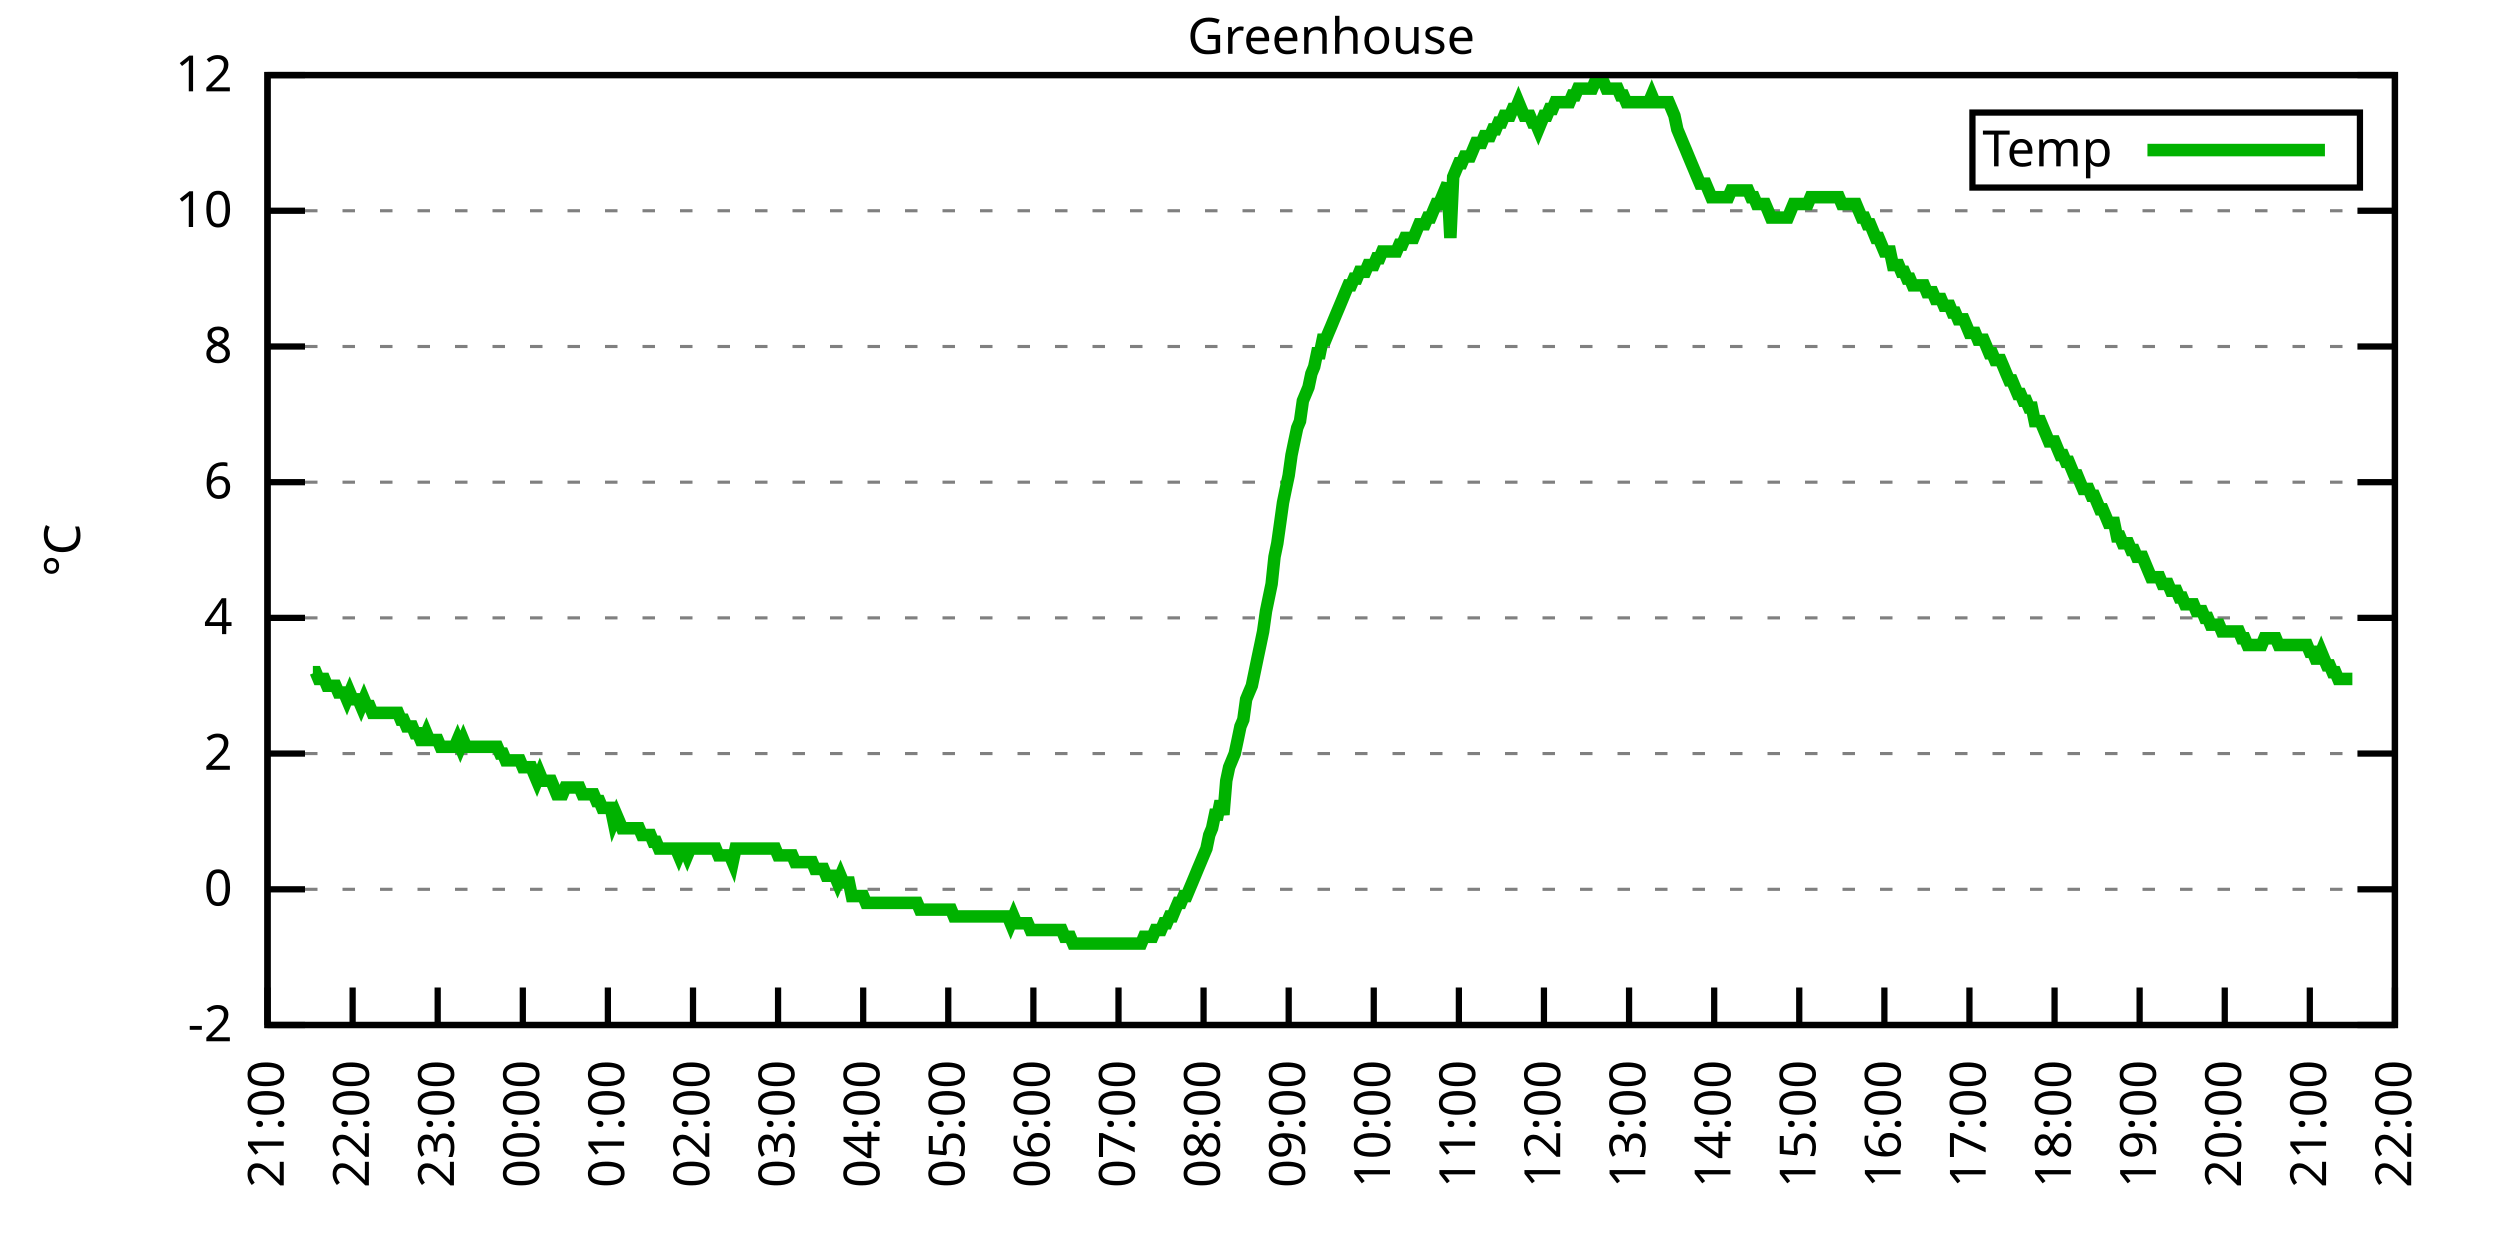
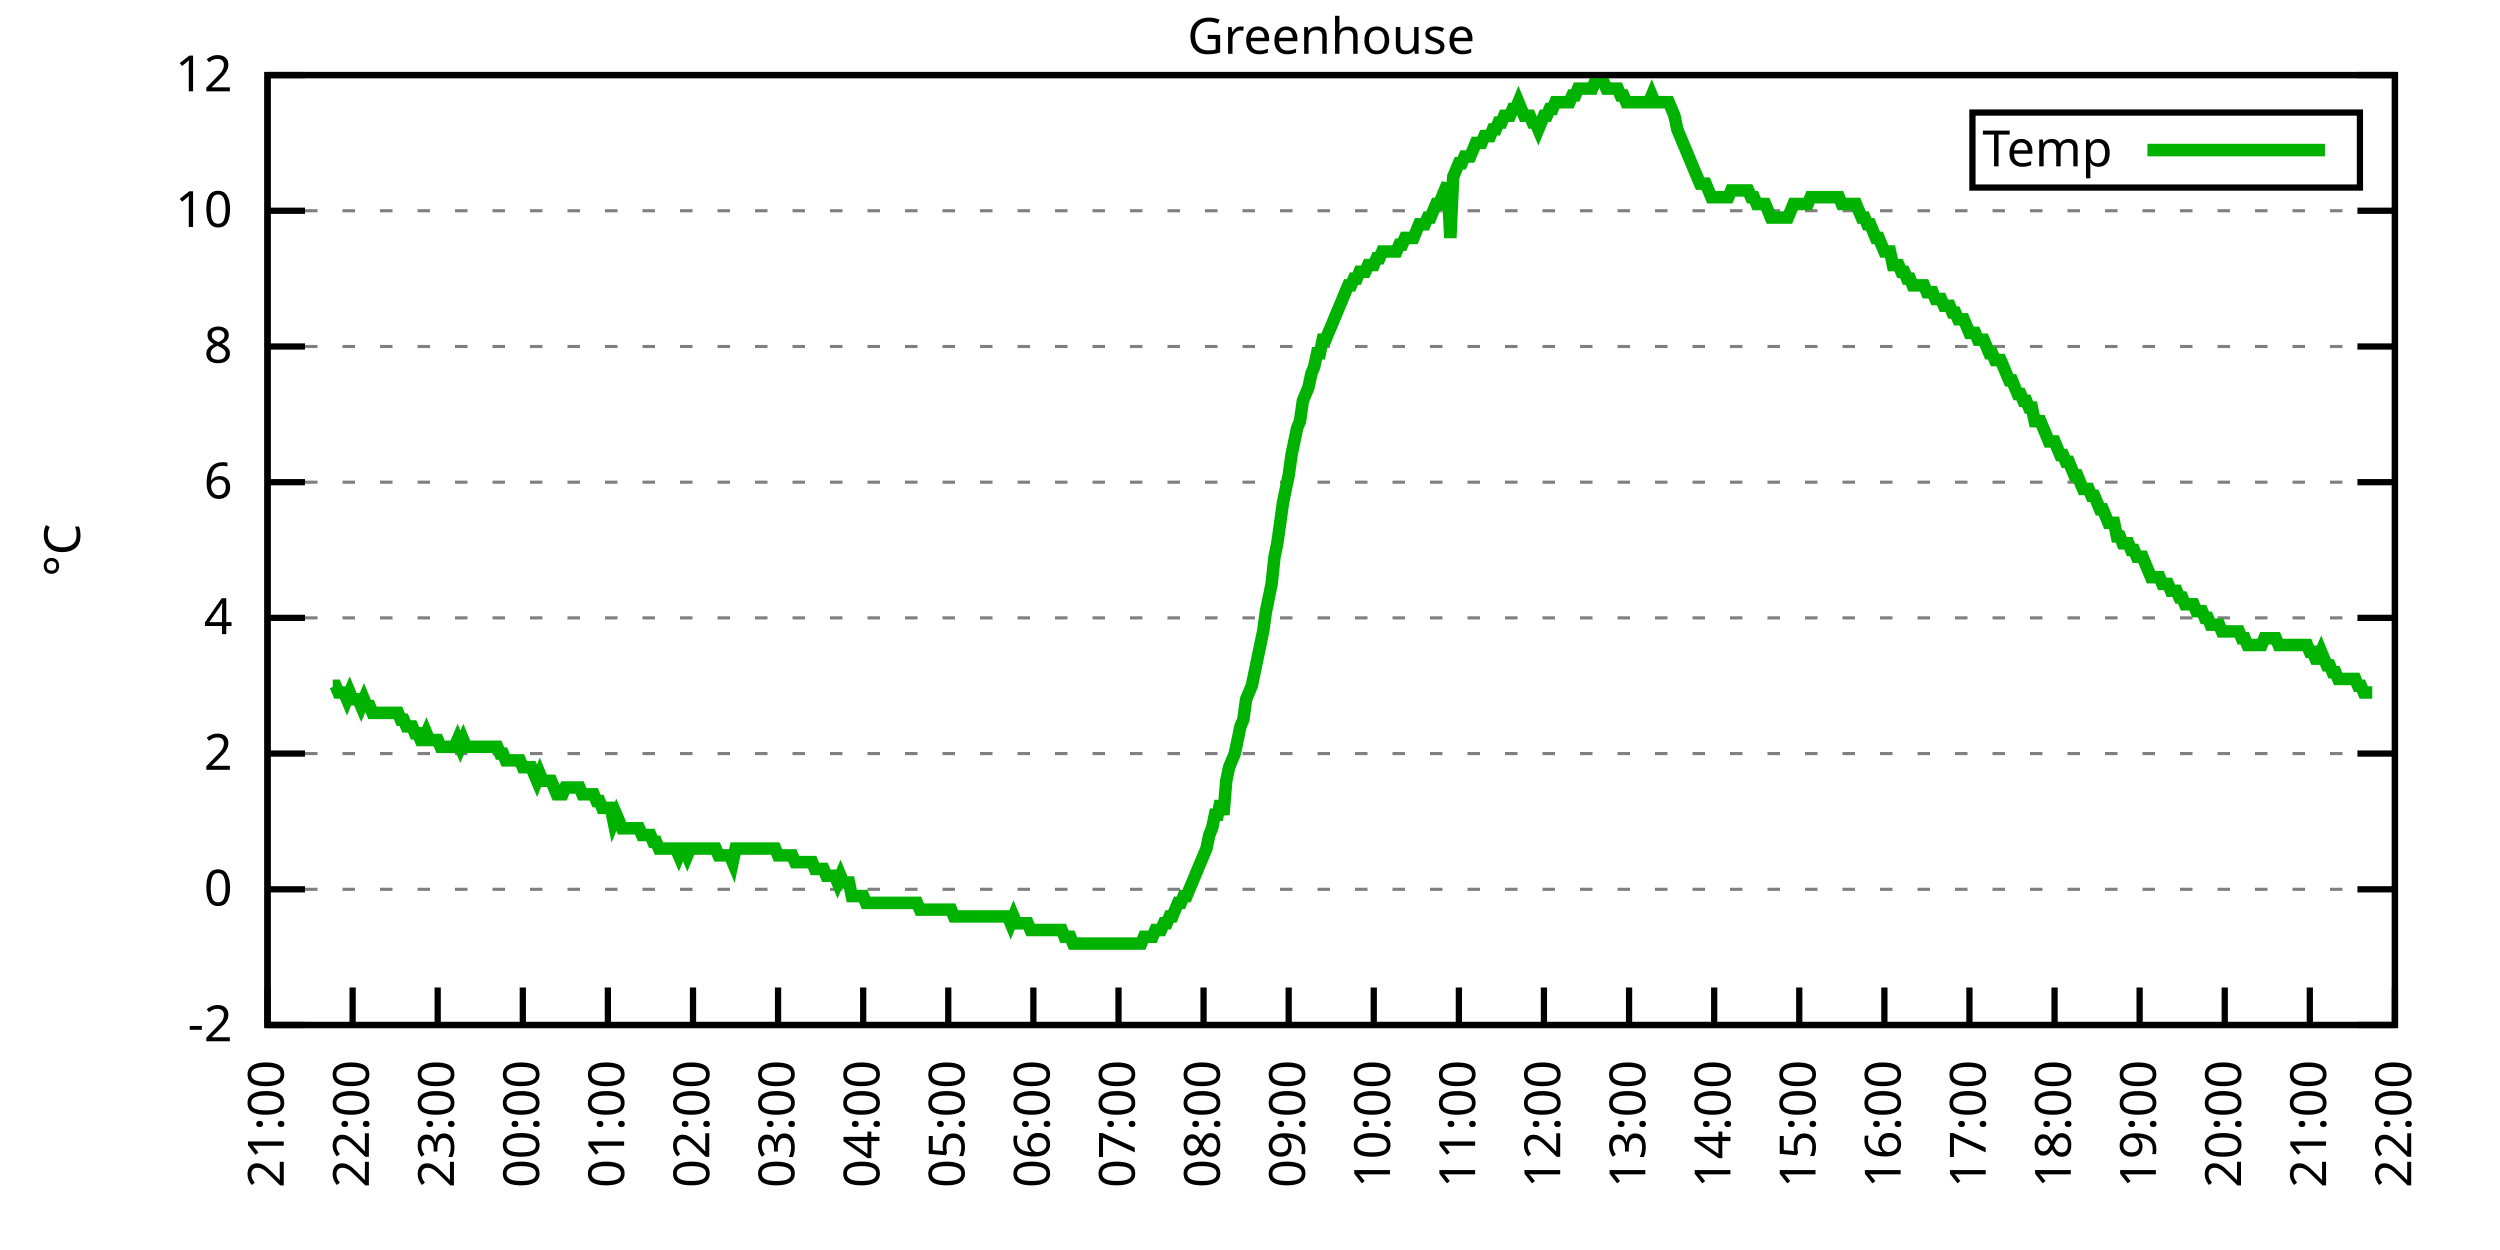
<svg xmlns="http://www.w3.org/2000/svg" xmlns:xlink="http://www.w3.org/1999/xlink" width="400" height="200" viewBox="0 0 400 200">
  <g id="gnuplot_canvas">
    <rect x="0" y="0" width="400" height="200" fill="none" />
    <defs>
      <circle id="gpDot" r="0.5" stroke-width="0.5" stroke="currentColor" />
      <path id="gpPt0" stroke-width="0.333" stroke="currentColor" d="M-1,0 h2 M0,-1 v2" />
      <path id="gpPt1" stroke-width="0.333" stroke="currentColor" d="M-1,-1 L1,1 M1,-1 L-1,1" />
      <path id="gpPt2" stroke-width="0.333" stroke="currentColor" d="M-1,0 L1,0 M0,-1 L0,1 M-1,-1 L1,1 M-1,1 L1,-1" />
      <rect id="gpPt3" stroke-width="0.333" stroke="currentColor" x="-1" y="-1" width="2" height="2" />
      <rect id="gpPt4" stroke-width="0.333" stroke="currentColor" fill="currentColor" x="-1" y="-1" width="2" height="2" />
      <circle id="gpPt5" stroke-width="0.333" stroke="currentColor" cx="0" cy="0" r="1" />
      <use xlink:href="#gpPt5" id="gpPt6" fill="currentColor" stroke="none" />
      <path id="gpPt7" stroke-width="0.333" stroke="currentColor" d="M0,-1.33 L-1.33,0.67 L1.33,0.67 z" />
      <use xlink:href="#gpPt7" id="gpPt8" fill="currentColor" stroke="none" />
      <use xlink:href="#gpPt7" id="gpPt9" stroke="currentColor" transform="rotate(180)" />
      <use xlink:href="#gpPt9" id="gpPt10" fill="currentColor" stroke="none" />
      <use xlink:href="#gpPt3" id="gpPt11" stroke="currentColor" transform="rotate(45)" />
      <use xlink:href="#gpPt11" id="gpPt12" fill="currentColor" stroke="none" />
      <path id="gpPt13" stroke-width="0.333" stroke="currentColor" d="M0,1.330 L1.265,0.411 L0.782,-1.067 L-0.782,-1.076 L-1.265,0.411 z" />
      <use xlink:href="#gpPt13" id="gpPt14" fill="currentColor" stroke="none" />
      <filter id="textbox" filterUnits="objectBoundingBox" x="0" y="0" height="1" width="1">
        <feFlood flood-color="white" flood-opacity="1" result="bgnd" />
        <feComposite in="SourceGraphic" in2="bgnd" operator="atop" />
      </filter>
      <filter id="greybox" filterUnits="objectBoundingBox" x="0" y="0" height="1" width="1">
        <feFlood flood-color="lightgrey" flood-opacity="1" result="grey" />
        <feComposite in="SourceGraphic" in2="grey" operator="atop" />
      </filter>
    </defs>
    <g fill="none" color="white" stroke="currentColor" stroke-width="1.00" stroke-linecap="butt" stroke-linejoin="miter">
</g>
    <g fill="none" color="black" stroke="currentColor" stroke-width="1.00" stroke-linecap="butt" stroke-linejoin="miter">
      <g stroke="none" shape-rendering="crispEdges">
        <polygon fill="rgb(255, 255, 255)" points="42.80,164.00 383.18,164.00 383.18,12.02 42.80,12.02 " />
      </g>
    </g>
    <g fill="none" color="black" stroke="currentColor" stroke-width="1.00" stroke-linecap="butt" stroke-linejoin="miter">
</g>
    <g fill="none" color="black" stroke="black" stroke-width="0.50" stroke-linecap="butt" stroke-linejoin="miter">
</g>
    <g fill="none" color="gray" stroke="currentColor" stroke-width="0.50" stroke-linecap="butt" stroke-linejoin="miter">
      <path stroke="gray" stroke-dasharray="2,4" class="gridline" d="M42.80,164.00 L383.19,164.00  " />
    </g>
    <g fill="none" color="gray" stroke="gray" stroke-width="1.00" stroke-linecap="butt" stroke-linejoin="miter">
</g>
    <g fill="none" color="black" stroke="currentColor" stroke-width="1.00" stroke-linecap="butt" stroke-linejoin="miter">
      <path stroke="black" d="M42.80,164.00 L48.80,164.00 M383.19,164.00 L377.19,164.00  " />
      <g transform="translate(37.20,166.60)" stroke="none" fill="black" font-family="Sans" font-size="8.00" text-anchor="end">
        <text>
          <tspan font-family="Sans">-2</tspan>
        </text>
      </g>
    </g>
    <g fill="none" color="black" stroke="currentColor" stroke-width="1.00" stroke-linecap="butt" stroke-linejoin="miter">
</g>
    <g fill="none" color="black" stroke="black" stroke-width="0.50" stroke-linecap="butt" stroke-linejoin="miter">
</g>
    <g fill="none" color="gray" stroke="currentColor" stroke-width="0.50" stroke-linecap="butt" stroke-linejoin="miter">
      <path stroke="gray" stroke-dasharray="2,4" class="gridline" d="M42.80,142.29 L383.19,142.29  " />
    </g>
    <g fill="none" color="gray" stroke="gray" stroke-width="1.00" stroke-linecap="butt" stroke-linejoin="miter">
</g>
    <g fill="none" color="black" stroke="currentColor" stroke-width="1.00" stroke-linecap="butt" stroke-linejoin="miter">
      <path stroke="black" d="M42.80,142.29 L48.80,142.29 M383.19,142.29 L377.19,142.29  " />
      <g transform="translate(37.20,144.89)" stroke="none" fill="black" font-family="Sans" font-size="8.00" text-anchor="end">
        <text>
          <tspan font-family="Sans"> 0</tspan>
        </text>
      </g>
    </g>
    <g fill="none" color="black" stroke="currentColor" stroke-width="1.00" stroke-linecap="butt" stroke-linejoin="miter">
</g>
    <g fill="none" color="black" stroke="black" stroke-width="0.50" stroke-linecap="butt" stroke-linejoin="miter">
</g>
    <g fill="none" color="gray" stroke="currentColor" stroke-width="0.50" stroke-linecap="butt" stroke-linejoin="miter">
      <path stroke="gray" stroke-dasharray="2,4" class="gridline" d="M42.80,120.57 L383.19,120.57  " />
    </g>
    <g fill="none" color="gray" stroke="gray" stroke-width="1.00" stroke-linecap="butt" stroke-linejoin="miter">
</g>
    <g fill="none" color="black" stroke="currentColor" stroke-width="1.00" stroke-linecap="butt" stroke-linejoin="miter">
      <path stroke="black" d="M42.80,120.57 L48.80,120.57 M383.19,120.57 L377.19,120.57  " />
      <g transform="translate(37.20,123.17)" stroke="none" fill="black" font-family="Sans" font-size="8.00" text-anchor="end">
        <text>
          <tspan font-family="Sans"> 2</tspan>
        </text>
      </g>
    </g>
    <g fill="none" color="black" stroke="currentColor" stroke-width="1.00" stroke-linecap="butt" stroke-linejoin="miter">
</g>
    <g fill="none" color="black" stroke="black" stroke-width="0.50" stroke-linecap="butt" stroke-linejoin="miter">
</g>
    <g fill="none" color="gray" stroke="currentColor" stroke-width="0.50" stroke-linecap="butt" stroke-linejoin="miter">
      <path stroke="gray" stroke-dasharray="2,4" class="gridline" d="M42.80,98.86 L383.19,98.86  " />
    </g>
    <g fill="none" color="gray" stroke="gray" stroke-width="1.00" stroke-linecap="butt" stroke-linejoin="miter">
</g>
    <g fill="none" color="black" stroke="currentColor" stroke-width="1.00" stroke-linecap="butt" stroke-linejoin="miter">
      <path stroke="black" d="M42.80,98.86 L48.80,98.86 M383.19,98.86 L377.19,98.86  " />
      <g transform="translate(37.20,101.46)" stroke="none" fill="black" font-family="Sans" font-size="8.00" text-anchor="end">
        <text>
          <tspan font-family="Sans"> 4</tspan>
        </text>
      </g>
    </g>
    <g fill="none" color="black" stroke="currentColor" stroke-width="1.00" stroke-linecap="butt" stroke-linejoin="miter">
</g>
    <g fill="none" color="black" stroke="black" stroke-width="0.50" stroke-linecap="butt" stroke-linejoin="miter">
</g>
    <g fill="none" color="gray" stroke="currentColor" stroke-width="0.50" stroke-linecap="butt" stroke-linejoin="miter">
      <path stroke="gray" stroke-dasharray="2,4" class="gridline" d="M42.80,77.15 L383.19,77.15  " />
    </g>
    <g fill="none" color="gray" stroke="gray" stroke-width="1.00" stroke-linecap="butt" stroke-linejoin="miter">
</g>
    <g fill="none" color="black" stroke="currentColor" stroke-width="1.00" stroke-linecap="butt" stroke-linejoin="miter">
      <path stroke="black" d="M42.80,77.15 L48.80,77.15 M383.19,77.15 L377.19,77.15  " />
      <g transform="translate(37.20,79.75)" stroke="none" fill="black" font-family="Sans" font-size="8.00" text-anchor="end">
        <text>
          <tspan font-family="Sans"> 6</tspan>
        </text>
      </g>
    </g>
    <g fill="none" color="black" stroke="currentColor" stroke-width="1.00" stroke-linecap="butt" stroke-linejoin="miter">
</g>
    <g fill="none" color="black" stroke="black" stroke-width="0.50" stroke-linecap="butt" stroke-linejoin="miter">
</g>
    <g fill="none" color="gray" stroke="currentColor" stroke-width="0.50" stroke-linecap="butt" stroke-linejoin="miter">
      <path stroke="gray" stroke-dasharray="2,4" class="gridline" d="M42.80,55.44 L383.19,55.44  " />
    </g>
    <g fill="none" color="gray" stroke="gray" stroke-width="1.00" stroke-linecap="butt" stroke-linejoin="miter">
</g>
    <g fill="none" color="black" stroke="currentColor" stroke-width="1.00" stroke-linecap="butt" stroke-linejoin="miter">
      <path stroke="black" d="M42.80,55.44 L48.80,55.44 M383.19,55.44 L377.19,55.44  " />
      <g transform="translate(37.20,58.04)" stroke="none" fill="black" font-family="Sans" font-size="8.00" text-anchor="end">
        <text>
          <tspan font-family="Sans"> 8</tspan>
        </text>
      </g>
    </g>
    <g fill="none" color="black" stroke="currentColor" stroke-width="1.00" stroke-linecap="butt" stroke-linejoin="miter">
</g>
    <g fill="none" color="black" stroke="black" stroke-width="0.50" stroke-linecap="butt" stroke-linejoin="miter">
</g>
    <g fill="none" color="gray" stroke="currentColor" stroke-width="0.50" stroke-linecap="butt" stroke-linejoin="miter">
      <path stroke="gray" stroke-dasharray="2,4" class="gridline" d="M42.80,33.72 L383.19,33.72  " />
    </g>
    <g fill="none" color="gray" stroke="gray" stroke-width="1.00" stroke-linecap="butt" stroke-linejoin="miter">
</g>
    <g fill="none" color="black" stroke="currentColor" stroke-width="1.00" stroke-linecap="butt" stroke-linejoin="miter">
      <path stroke="black" d="M42.80,33.72 L48.80,33.72 M383.19,33.72 L377.19,33.72  " />
      <g transform="translate(37.20,36.32)" stroke="none" fill="black" font-family="Sans" font-size="8.00" text-anchor="end">
        <text>
          <tspan font-family="Sans"> 10</tspan>
        </text>
      </g>
    </g>
    <g fill="none" color="black" stroke="currentColor" stroke-width="1.00" stroke-linecap="butt" stroke-linejoin="miter">
</g>
    <g fill="none" color="black" stroke="black" stroke-width="0.50" stroke-linecap="butt" stroke-linejoin="miter">
</g>
    <g fill="none" color="gray" stroke="currentColor" stroke-width="0.50" stroke-linecap="butt" stroke-linejoin="miter">
      <path stroke="gray" stroke-dasharray="2,4" class="gridline" d="M42.80,12.01 L383.19,12.01  " />
    </g>
    <g fill="none" color="gray" stroke="gray" stroke-width="1.00" stroke-linecap="butt" stroke-linejoin="miter">
</g>
    <g fill="none" color="black" stroke="currentColor" stroke-width="1.00" stroke-linecap="butt" stroke-linejoin="miter">
      <path stroke="black" d="M42.80,12.01 L48.80,12.01 M383.19,12.01 L377.19,12.01  " />
      <g transform="translate(37.20,14.61)" stroke="none" fill="black" font-family="Sans" font-size="8.00" text-anchor="end">
        <text>
          <tspan font-family="Sans"> 12</tspan>
        </text>
      </g>
    </g>
    <g fill="none" color="black" stroke="currentColor" stroke-width="1.00" stroke-linecap="butt" stroke-linejoin="miter">
      <path stroke="black" d="M42.80,164.00 L42.80,158.00  " />
      <g transform="translate(45.40,169.60) rotate(270.00)" stroke="none" fill="black" font-family="Sans" font-size="8.00" text-anchor="end">
        <text>
          <tspan font-family="Sans">21:00</tspan>
        </text>
      </g>
    </g>
    <g fill="none" color="black" stroke="currentColor" stroke-width="1.00" stroke-linecap="butt" stroke-linejoin="miter">
      <path stroke="black" d="M56.42,164.00 L56.42,158.00  " />
      <g transform="translate(59.02,169.60) rotate(270.00)" stroke="none" fill="black" font-family="Sans" font-size="8.00" text-anchor="end">
        <text>
          <tspan font-family="Sans">22:00</tspan>
        </text>
      </g>
    </g>
    <g fill="none" color="black" stroke="currentColor" stroke-width="1.00" stroke-linecap="butt" stroke-linejoin="miter">
      <path stroke="black" d="M70.03,164.00 L70.03,158.00  " />
      <g transform="translate(72.63,169.60) rotate(270.00)" stroke="none" fill="black" font-family="Sans" font-size="8.00" text-anchor="end">
        <text>
          <tspan font-family="Sans">23:00</tspan>
        </text>
      </g>
    </g>
    <g fill="none" color="black" stroke="currentColor" stroke-width="1.00" stroke-linecap="butt" stroke-linejoin="miter">
      <path stroke="black" d="M83.65,164.00 L83.65,158.00  " />
      <g transform="translate(86.25,169.60) rotate(270.00)" stroke="none" fill="black" font-family="Sans" font-size="8.00" text-anchor="end">
        <text>
          <tspan font-family="Sans">00:00</tspan>
        </text>
      </g>
    </g>
    <g fill="none" color="black" stroke="currentColor" stroke-width="1.00" stroke-linecap="butt" stroke-linejoin="miter">
      <path stroke="black" d="M97.26,164.00 L97.26,158.00  " />
      <g transform="translate(99.86,169.60) rotate(270.00)" stroke="none" fill="black" font-family="Sans" font-size="8.00" text-anchor="end">
        <text>
          <tspan font-family="Sans">01:00</tspan>
        </text>
      </g>
    </g>
    <g fill="none" color="black" stroke="currentColor" stroke-width="1.00" stroke-linecap="butt" stroke-linejoin="miter">
      <path stroke="black" d="M110.88,164.00 L110.88,158.00  " />
      <g transform="translate(113.48,169.60) rotate(270.00)" stroke="none" fill="black" font-family="Sans" font-size="8.00" text-anchor="end">
        <text>
          <tspan font-family="Sans">02:00</tspan>
        </text>
      </g>
    </g>
    <g fill="none" color="black" stroke="currentColor" stroke-width="1.00" stroke-linecap="butt" stroke-linejoin="miter">
      <path stroke="black" d="M124.49,164.00 L124.49,158.00  " />
      <g transform="translate(127.09,169.60) rotate(270.00)" stroke="none" fill="black" font-family="Sans" font-size="8.00" text-anchor="end">
        <text>
          <tspan font-family="Sans">03:00</tspan>
        </text>
      </g>
    </g>
    <g fill="none" color="black" stroke="currentColor" stroke-width="1.00" stroke-linecap="butt" stroke-linejoin="miter">
      <path stroke="black" d="M138.11,164.00 L138.11,158.00  " />
      <g transform="translate(140.71,169.60) rotate(270.00)" stroke="none" fill="black" font-family="Sans" font-size="8.00" text-anchor="end">
        <text>
          <tspan font-family="Sans">04:00</tspan>
        </text>
      </g>
    </g>
    <g fill="none" color="black" stroke="currentColor" stroke-width="1.00" stroke-linecap="butt" stroke-linejoin="miter">
      <path stroke="black" d="M151.72,164.00 L151.72,158.00  " />
      <g transform="translate(154.32,169.60) rotate(270.00)" stroke="none" fill="black" font-family="Sans" font-size="8.00" text-anchor="end">
        <text>
          <tspan font-family="Sans">05:00</tspan>
        </text>
      </g>
    </g>
    <g fill="none" color="black" stroke="currentColor" stroke-width="1.00" stroke-linecap="butt" stroke-linejoin="miter">
      <path stroke="black" d="M165.34,164.00 L165.34,158.00  " />
      <g transform="translate(167.94,169.60) rotate(270.00)" stroke="none" fill="black" font-family="Sans" font-size="8.00" text-anchor="end">
        <text>
          <tspan font-family="Sans">06:00</tspan>
        </text>
      </g>
    </g>
    <g fill="none" color="black" stroke="currentColor" stroke-width="1.00" stroke-linecap="butt" stroke-linejoin="miter">
      <path stroke="black" d="M178.96,164.00 L178.96,158.00  " />
      <g transform="translate(181.56,169.60) rotate(270.00)" stroke="none" fill="black" font-family="Sans" font-size="8.00" text-anchor="end">
        <text>
          <tspan font-family="Sans">07:00</tspan>
        </text>
      </g>
    </g>
    <g fill="none" color="black" stroke="currentColor" stroke-width="1.00" stroke-linecap="butt" stroke-linejoin="miter">
      <path stroke="black" d="M192.57,164.00 L192.57,158.00  " />
      <g transform="translate(195.17,169.60) rotate(270.00)" stroke="none" fill="black" font-family="Sans" font-size="8.00" text-anchor="end">
        <text>
          <tspan font-family="Sans">08:00</tspan>
        </text>
      </g>
    </g>
    <g fill="none" color="black" stroke="currentColor" stroke-width="1.00" stroke-linecap="butt" stroke-linejoin="miter">
      <path stroke="black" d="M206.19,164.00 L206.19,158.00  " />
      <g transform="translate(208.79,169.60) rotate(270.00)" stroke="none" fill="black" font-family="Sans" font-size="8.00" text-anchor="end">
        <text>
          <tspan font-family="Sans">09:00</tspan>
        </text>
      </g>
    </g>
    <g fill="none" color="black" stroke="currentColor" stroke-width="1.00" stroke-linecap="butt" stroke-linejoin="miter">
      <path stroke="black" d="M219.80,164.00 L219.80,158.00  " />
      <g transform="translate(222.40,169.60) rotate(270.00)" stroke="none" fill="black" font-family="Sans" font-size="8.00" text-anchor="end">
        <text>
          <tspan font-family="Sans">10:00</tspan>
        </text>
      </g>
    </g>
    <g fill="none" color="black" stroke="currentColor" stroke-width="1.00" stroke-linecap="butt" stroke-linejoin="miter">
      <path stroke="black" d="M233.42,164.00 L233.42,158.00  " />
      <g transform="translate(236.02,169.60) rotate(270.00)" stroke="none" fill="black" font-family="Sans" font-size="8.00" text-anchor="end">
        <text>
          <tspan font-family="Sans">11:00</tspan>
        </text>
      </g>
    </g>
    <g fill="none" color="black" stroke="currentColor" stroke-width="1.00" stroke-linecap="butt" stroke-linejoin="miter">
      <path stroke="black" d="M247.03,164.00 L247.03,158.00  " />
      <g transform="translate(249.63,169.60) rotate(270.00)" stroke="none" fill="black" font-family="Sans" font-size="8.00" text-anchor="end">
        <text>
          <tspan font-family="Sans">12:00</tspan>
        </text>
      </g>
    </g>
    <g fill="none" color="black" stroke="currentColor" stroke-width="1.00" stroke-linecap="butt" stroke-linejoin="miter">
      <path stroke="black" d="M260.65,164.00 L260.65,158.00  " />
      <g transform="translate(263.25,169.60) rotate(270.00)" stroke="none" fill="black" font-family="Sans" font-size="8.00" text-anchor="end">
        <text>
          <tspan font-family="Sans">13:00</tspan>
        </text>
      </g>
    </g>
    <g fill="none" color="black" stroke="currentColor" stroke-width="1.00" stroke-linecap="butt" stroke-linejoin="miter">
      <path stroke="black" d="M274.27,164.00 L274.27,158.00  " />
      <g transform="translate(276.87,169.60) rotate(270.00)" stroke="none" fill="black" font-family="Sans" font-size="8.00" text-anchor="end">
        <text>
          <tspan font-family="Sans">14:00</tspan>
        </text>
      </g>
    </g>
    <g fill="none" color="black" stroke="currentColor" stroke-width="1.00" stroke-linecap="butt" stroke-linejoin="miter">
      <path stroke="black" d="M287.88,164.00 L287.88,158.00  " />
      <g transform="translate(290.48,169.60) rotate(270.00)" stroke="none" fill="black" font-family="Sans" font-size="8.00" text-anchor="end">
        <text>
          <tspan font-family="Sans">15:00</tspan>
        </text>
      </g>
    </g>
    <g fill="none" color="black" stroke="currentColor" stroke-width="1.00" stroke-linecap="butt" stroke-linejoin="miter">
      <path stroke="black" d="M301.50,164.00 L301.50,158.00  " />
      <g transform="translate(304.10,169.60) rotate(270.00)" stroke="none" fill="black" font-family="Sans" font-size="8.00" text-anchor="end">
        <text>
          <tspan font-family="Sans">16:00</tspan>
        </text>
      </g>
    </g>
    <g fill="none" color="black" stroke="currentColor" stroke-width="1.00" stroke-linecap="butt" stroke-linejoin="miter">
      <path stroke="black" d="M315.11,164.00 L315.11,158.00  " />
      <g transform="translate(317.71,169.60) rotate(270.00)" stroke="none" fill="black" font-family="Sans" font-size="8.00" text-anchor="end">
        <text>
          <tspan font-family="Sans">17:00</tspan>
        </text>
      </g>
    </g>
    <g fill="none" color="black" stroke="currentColor" stroke-width="1.00" stroke-linecap="butt" stroke-linejoin="miter">
      <path stroke="black" d="M328.73,164.00 L328.73,158.00  " />
      <g transform="translate(331.33,169.60) rotate(270.00)" stroke="none" fill="black" font-family="Sans" font-size="8.00" text-anchor="end">
        <text>
          <tspan font-family="Sans">18:00</tspan>
        </text>
      </g>
    </g>
    <g fill="none" color="black" stroke="currentColor" stroke-width="1.00" stroke-linecap="butt" stroke-linejoin="miter">
      <path stroke="black" d="M342.34,164.00 L342.34,158.00  " />
      <g transform="translate(344.94,169.60) rotate(270.00)" stroke="none" fill="black" font-family="Sans" font-size="8.00" text-anchor="end">
        <text>
          <tspan font-family="Sans">19:00</tspan>
        </text>
      </g>
    </g>
    <g fill="none" color="black" stroke="currentColor" stroke-width="1.00" stroke-linecap="butt" stroke-linejoin="miter">
      <path stroke="black" d="M355.96,164.00 L355.96,158.00  " />
      <g transform="translate(358.56,169.60) rotate(270.00)" stroke="none" fill="black" font-family="Sans" font-size="8.00" text-anchor="end">
        <text>
          <tspan font-family="Sans">20:00</tspan>
        </text>
      </g>
    </g>
    <g fill="none" color="black" stroke="currentColor" stroke-width="1.00" stroke-linecap="butt" stroke-linejoin="miter">
      <path stroke="black" d="M369.57,164.00 L369.57,158.00  " />
      <g transform="translate(372.17,169.60) rotate(270.00)" stroke="none" fill="black" font-family="Sans" font-size="8.00" text-anchor="end">
        <text>
          <tspan font-family="Sans">21:00</tspan>
        </text>
      </g>
    </g>
    <g fill="none" color="black" stroke="currentColor" stroke-width="1.00" stroke-linecap="butt" stroke-linejoin="miter">
      <path stroke="black" d="M383.19,164.00 L383.19,158.00  " />
      <g transform="translate(385.79,169.60) rotate(270.00)" stroke="none" fill="black" font-family="Sans" font-size="8.00" text-anchor="end">
        <text>
          <tspan font-family="Sans">22:00</tspan>
        </text>
      </g>
    </g>
    <g fill="none" color="black" stroke="currentColor" stroke-width="1.00" stroke-linecap="butt" stroke-linejoin="miter">
</g>
    <g fill="none" color="black" stroke="currentColor" stroke-width="1.00" stroke-linecap="butt" stroke-linejoin="miter">
      <path stroke="black" d="M42.80,12.01 L42.80,164.00 L383.19,164.00 L383.19,12.01 L42.80,12.01 Z  " />
    </g>
    <g fill="none" color="black" stroke="currentColor" stroke-width="1.00" stroke-linecap="butt" stroke-linejoin="miter">
</g>
    <g fill="none" color="black" stroke="currentColor" stroke-width="1.00" stroke-linecap="butt" stroke-linejoin="miter">
      <path stroke="black" d="M315.59,30.01 L315.59,18.01 L377.59,18.01 L377.59,30.01 L315.59,30.01 Z  " />
    </g>
    <g id="Greenhouse_plot_1">
      <g fill="none" color="white" stroke="black" stroke-width="2.00" stroke-linecap="butt" stroke-linejoin="miter">
</g>
      <g fill="none" color="black" stroke="currentColor" stroke-width="2.00" stroke-linecap="butt" stroke-linejoin="miter">
        <g transform="translate(337.99,26.61)" stroke="none" fill="black" font-family="Sans" font-size="8.00" text-anchor="end">
          <text>
            <tspan font-family="Sans">Temp</tspan>
          </text>
        </g>
      </g>
      <g fill="none" color="black" stroke="currentColor" stroke-width="2.00" stroke-linecap="butt" stroke-linejoin="miter">
-         <path stroke="rgb(  0, 178,   0)" d="M343.59,24.01 L371.99,24.01 M50.06,107.55 L50.52,107.55 L50.97,108.63 L51.42,108.63 L51.88,108.63 L52.33,109.72   L52.78,109.72 L53.24,109.72 L53.69,109.72 L54.15,110.80 L54.60,110.80 L55.05,110.80 L55.51,111.89 L55.96,110.80   L56.42,111.89 L56.87,111.89 L57.32,111.89 L57.78,112.97 L58.23,111.89 L58.68,112.97 L59.14,112.97 L59.59,114.06   L60.05,114.06 L60.50,114.06 L60.95,114.06 L61.41,114.06 L61.86,114.06 L62.32,114.06 L62.77,114.06 L63.22,114.06   L63.68,114.06 L64.13,115.15 L64.58,115.15 L65.04,116.23 L65.49,116.23 L65.95,116.23 L66.40,117.32 L66.85,117.32   L67.31,118.40 L67.76,118.40 L68.22,117.32 L68.67,118.40 L69.12,118.40 L69.58,118.40 L70.03,118.40 L70.49,119.49   L70.94,119.49 L71.39,119.49 L71.85,119.49 L72.30,119.49 L72.75,119.49 L73.21,118.40 L73.66,119.49 L74.12,118.40   L74.57,119.49 L75.02,119.49 L75.48,119.49 L75.93,119.49 L76.39,119.49 L76.84,119.49 L77.29,119.49 L77.75,119.49   L78.20,119.49 L78.65,119.49 L79.11,119.49 L79.56,119.49 L80.02,120.57 L80.47,120.57 L80.92,121.66 L81.38,121.66   L81.83,121.66 L82.29,121.66 L82.74,121.66 L83.19,121.66 L83.65,122.75 L84.10,122.75 L84.55,122.75 L85.01,122.75   L85.46,123.83 L85.92,124.92 L86.37,123.83 L86.82,124.92 L87.28,124.92 L87.73,124.92 L88.19,124.92 L88.64,126.00   L89.09,127.09 L89.55,127.09 L90.00,127.09 L90.45,126.00 L90.91,126.00 L91.36,126.00 L91.82,126.00 L92.27,126.00   L92.72,126.00 L93.18,127.09 L93.63,127.09 L94.09,127.09 L94.54,127.09 L94.99,127.09 L95.45,128.17 L95.90,128.17   L96.35,129.26 L96.81,129.26 L97.26,129.26 L97.72,129.26 L98.17,131.43 L98.62,130.35 L99.08,131.43 L99.53,132.52   L99.99,132.52 L100.44,132.52 L100.89,132.52 L101.35,132.52 L101.80,132.52 L102.25,132.52 L102.71,133.60 L103.16,133.60   L103.62,133.60 L104.07,133.60 L104.52,134.69 L104.98,134.69 L105.43,135.77 L105.89,135.77 L106.34,135.77 L106.79,135.77   L107.25,135.77 L107.70,135.77 L108.15,135.77 L108.61,136.86 L109.06,135.77 L109.52,135.77 L109.97,136.86 L110.42,135.77   L110.88,135.77 L111.33,135.77 L111.79,135.77 L112.24,135.77 L112.69,135.77 L113.15,135.77 L113.60,135.77 L114.05,135.77   L114.51,135.77 L114.96,136.86 L115.42,136.86 L115.87,136.86 L116.32,136.86 L116.78,136.86 L117.23,137.94 L117.69,135.77   L118.14,135.77 L118.59,135.77 L119.05,135.77 L119.50,135.77 L119.96,135.77 L120.41,135.77 L120.86,135.77 L121.32,135.77   L121.77,135.77 L122.22,135.77 L122.68,135.77 L123.13,135.77 L123.59,135.77 L124.04,135.77 L124.49,136.86 L124.95,136.86   L125.40,136.86 L125.86,136.86 L126.31,136.86 L126.76,136.86 L127.22,137.94 L127.67,137.94 L128.12,137.94 L128.58,137.94   L129.03,137.94 L129.49,137.94 L129.94,137.94 L130.39,139.03 L130.85,139.03 L131.30,139.03 L131.76,139.03 L132.21,140.12   L132.66,140.12 L133.12,140.12 L133.57,140.12 L134.02,141.20 L134.48,140.12 L134.93,141.20 L135.39,141.20 L135.84,141.20   L136.29,143.37 L136.75,143.37 L137.20,143.37 L137.66,143.37 L138.11,143.37 L138.56,144.46 L139.02,144.46 L139.47,144.46   L139.92,144.46 L140.38,144.46 L140.83,144.46 L141.29,144.46 L141.74,144.46 L142.19,144.46 L142.65,144.46 L143.10,144.46   L143.56,144.46 L144.01,144.46 L144.46,144.46 L144.92,144.46 L145.37,144.46 L145.82,144.46 L146.28,144.46 L146.73,144.46   L147.19,145.54 L147.64,145.54 L148.09,145.54 L148.55,145.54 L149.00,145.54 L149.46,145.54 L149.91,145.54 L150.36,145.54   L150.82,145.54 L151.27,145.54 L151.72,145.54 L152.18,145.54 L152.63,146.63 L153.09,146.63 L153.54,146.63 L153.99,146.63   L154.45,146.63 L154.90,146.63 L155.36,146.63 L155.81,146.63 L156.26,146.63 L156.72,146.63 L157.17,146.63 L157.62,146.63   L158.08,146.63 L158.53,146.63 L158.99,146.63 L159.44,146.63 L159.89,146.63 L160.35,146.63 L160.80,146.63 L161.26,146.63   L161.71,147.72 L162.16,146.63 L162.62,147.72 L163.07,147.72 L163.52,147.72 L163.98,147.72 L164.43,147.72 L164.89,148.80   L165.34,148.80 L165.79,148.80 L166.25,148.80 L166.70,148.80 L167.16,148.80 L167.61,148.80 L168.06,148.80 L168.52,148.80   L168.97,148.80 L169.43,148.80 L169.88,148.80 L170.33,149.89 L170.79,149.89 L171.24,149.89 L171.69,150.97 L172.15,150.97   L172.60,150.97 L173.06,150.97 L173.51,150.97 L173.96,150.97 L174.42,150.97 L174.87,150.97 L175.33,150.97 L175.78,150.97   L176.23,150.97 L176.69,150.97 L177.14,150.97 L177.59,150.97 L178.05,150.97 L178.50,150.97 L178.96,150.97 L179.41,150.97   L179.86,150.97 L180.32,150.97 L180.77,150.97 L181.23,150.97 L181.68,150.97 L182.13,150.97 L182.59,150.97 L183.04,149.89   L183.49,149.89 L183.95,149.89 L184.40,149.89 L184.86,148.80 L185.31,148.80 L185.76,148.80 L186.22,147.72 L186.67,147.72   L187.13,146.63 L187.58,146.63 L188.03,145.54 L188.49,144.46 L188.94,144.46 L189.39,143.37 L189.85,143.37 L190.30,142.29   L190.76,141.20 L191.21,140.12 L191.66,139.03 L192.12,137.94 L192.57,136.86 L193.03,135.77 L193.48,133.60 L193.93,132.52   L194.39,130.35 L194.84,130.35 L195.29,128.17 L195.75,130.35 L196.20,124.92 L196.66,122.75 L197.11,121.66 L197.56,120.57   L198.02,118.40 L198.47,116.23 L198.93,115.15 L199.38,111.89 L199.83,110.80 L200.29,109.72 L200.74,107.55 L201.19,105.38   L201.65,103.20 L202.10,101.03 L202.56,97.78 L203.01,95.60 L203.46,93.43 L203.92,89.09 L204.37,86.92 L204.83,83.66   L205.28,80.41 L205.73,78.23 L206.19,76.06 L206.64,72.81 L207.09,70.63 L207.55,68.46 L208.00,67.38 L208.46,64.12   L208.91,63.04 L209.36,61.95 L209.82,59.78 L210.27,58.69 L210.73,56.52 L211.18,56.52 L211.63,54.35 L212.09,54.35   L212.54,53.26 L213.00,52.18 L213.45,51.09 L213.90,50.01 L214.36,48.92 L214.81,47.84 L215.26,46.75 L215.72,45.66   L216.17,45.66 L216.63,44.58 L217.08,44.58 L217.53,43.49 L217.99,43.49 L218.44,43.49 L218.90,42.41 L219.35,42.41   L219.80,42.41 L220.26,41.32 L220.71,41.32 L221.16,40.24 L221.62,40.24 L222.07,40.24 L222.53,40.24 L222.98,40.24   L223.43,40.24 L223.89,39.15 L224.34,39.15 L224.80,38.07 L225.25,38.07 L225.70,38.07 L226.16,38.07 L226.61,36.98   L227.06,35.89 L227.52,35.89 L227.97,35.89 L228.43,34.81 L228.88,34.81 L229.33,33.72 L229.79,32.64 L230.24,32.64   L230.70,31.55 L231.15,30.47 L231.60,29.38 L232.06,38.07 L232.51,28.29 L232.96,27.21 L233.42,26.12 L233.87,26.12   L234.33,25.04 L234.78,25.04 L235.23,25.04 L235.69,23.95 L236.14,22.87 L236.60,22.87 L237.05,22.87 L237.50,21.78   L237.96,21.78 L238.41,21.78 L238.86,20.70 L239.32,20.70 L239.77,19.61 L240.23,19.61 L240.68,18.52 L241.13,18.52   L241.59,18.52 L242.04,17.44 L242.50,17.44 L242.95,16.35 L243.40,17.44 L243.86,18.52 L244.31,18.52 L244.76,18.52   L245.22,19.61 L245.67,19.61 L246.13,20.70 L246.58,19.61 L247.03,18.52 L247.49,18.52 L247.94,17.44 L248.40,17.44   L248.85,16.35 L249.30,16.35 L249.76,16.35 L250.21,16.35 L250.66,16.35 L251.12,16.35 L251.57,15.27 L252.03,15.27   L252.48,14.18 L252.93,14.18 L253.39,14.18 L253.84,14.18 L254.30,14.18 L254.75,14.18 L255.20,13.10 L255.66,13.10   L256.11,13.10 L256.56,13.10 L257.02,14.18 L257.47,14.18 L257.93,14.18 L258.38,14.18 L258.83,14.18 L259.29,15.27   L259.74,15.27 L260.20,16.35 L260.65,16.35 L261.10,16.35 L261.56,16.35 L262.01,16.35 L262.47,16.35 L262.92,16.35   L263.37,16.35 L263.83,16.35 L264.28,15.27 L264.73,16.35 L265.19,16.35 L265.64,16.35 L266.10,16.35 L266.55,16.35   L267.00,16.35 L267.46,17.44 L267.91,18.52 L268.37,20.70 L268.82,21.78 L269.27,22.87 L269.73,23.95 L270.18,25.04   L270.63,26.12 L271.09,27.21 L271.54,28.29 L272.00,29.38 L272.45,29.38 L272.90,29.38 L273.36,30.47 L273.81,31.55   L274.27,31.55 L274.72,31.55 L275.17,31.55 L275.63,31.55 L276.08,31.55 L276.53,31.55 L276.99,30.47 L277.44,30.47   L277.90,30.47 L278.35,30.47 L278.80,30.47 L279.26,30.47 L279.71,30.47 L280.17,31.55 L280.62,31.55 L281.07,32.64   L281.53,32.64 L281.98,32.64 L282.43,32.64 L282.89,33.72 L283.34,34.81 L283.80,34.81 L284.25,34.81 L284.70,34.81   L285.16,34.81 L285.61,34.81 L286.07,34.81 L286.52,33.72 L286.97,32.64 L287.43,32.64 L287.88,32.64 L288.33,32.64   L288.79,32.64 L289.24,32.64 L289.70,31.55 L290.15,31.55 L290.60,31.55 L291.06,31.55 L291.51,31.55 L291.97,31.55   L292.42,31.55 L292.87,31.55 L293.33,31.55 L293.78,31.55 L294.23,31.55 L294.69,32.64 L295.14,32.64 L295.60,32.64   L296.05,32.64 L296.50,32.64 L296.96,32.64 L297.41,33.72 L297.87,34.81 L298.32,34.81 L298.77,35.89 L299.23,35.89   L299.68,36.98 L300.13,38.07 L300.59,38.07 L301.04,39.15 L301.50,40.24 L301.95,40.24 L302.40,40.24 L302.86,42.41   L303.31,42.41 L303.77,42.41 L304.22,43.49 L304.67,43.49 L305.13,44.58 L305.58,44.58 L306.03,45.66 L306.49,45.66   L306.94,45.66 L307.40,45.66 L307.85,45.66 L308.30,46.75 L308.76,46.75 L309.21,46.75 L309.67,47.84 L310.12,47.84   L310.57,47.84 L311.03,48.92 L311.48,48.92 L311.94,48.92 L312.39,50.01 L312.84,50.01 L313.30,51.09 L313.75,51.09   L314.20,51.09 L314.66,52.18 L315.11,53.26 L315.57,53.26 L316.02,53.26 L316.47,54.35 L316.93,54.35 L317.38,54.35   L317.84,55.44 L318.29,56.52 L318.74,56.52 L319.20,57.61 L319.65,57.61 L320.10,57.61 L320.56,58.69 L321.01,59.78   L321.47,60.86 L321.92,60.86 L322.37,61.95 L322.83,63.04 L323.28,63.04 L323.74,64.12 L324.19,64.12 L324.64,65.21   L325.10,65.21 L325.55,67.38 L326.00,67.38 L326.46,67.38 L326.91,68.46 L327.37,69.55 L327.82,70.63 L328.27,70.63   L328.73,70.63 L329.18,71.72 L329.64,72.81 L330.09,72.81 L330.54,73.89 L331.00,73.89 L331.45,74.98 L331.90,76.06   L332.36,76.06 L332.81,77.15 L333.27,78.23 L333.72,78.23 L334.17,78.23 L334.63,79.32 L335.08,79.32 L335.54,80.41   L335.99,81.49 L336.44,81.49 L336.90,82.58 L337.35,83.66 L337.80,83.66 L338.26,83.66 L338.71,85.83 L339.17,85.83   L339.62,86.92 L340.07,86.92 L340.53,86.92 L340.98,88.00 L341.44,88.00 L341.89,89.09 L342.34,89.09 L342.80,89.09   L343.25,90.18 L343.70,91.26 L344.16,92.35 L344.61,92.35 L345.07,92.35 L345.52,92.35 L345.97,93.43 L346.43,93.43   L346.88,93.43 L347.34,94.52 L347.79,94.52 L348.24,94.52 L348.70,95.60 L349.15,95.60 L349.60,96.69 L350.06,96.69   L350.51,96.69 L350.97,96.69 L351.42,97.78 L351.87,97.78 L352.33,97.78 L352.78,98.86 L353.24,98.86 L353.69,99.95   L354.14,99.95 L354.60,99.95 L355.05,99.95 L355.50,101.03 L355.96,101.03 L356.41,101.03 L356.87,101.03 L357.32,101.03   L357.77,101.03 L358.23,101.03 L358.68,102.12 L359.14,102.12 L359.59,103.20 L360.04,103.20 L360.50,103.20 L360.95,103.20   L361.41,103.20 L361.86,103.20 L362.31,102.12 L362.77,102.12 L363.22,102.12 L363.67,102.12 L364.13,102.12 L364.58,103.20   L365.04,103.20 L365.49,103.20 L365.94,103.20 L366.40,103.20 L366.85,103.20 L367.31,103.20 L367.76,103.20 L368.21,103.20   L368.67,103.20 L369.12,103.20 L369.57,104.29 L370.03,104.29 L370.48,105.38 L370.94,105.38 L371.39,104.29 L371.84,105.38   L372.30,106.46 L372.75,106.46 L373.21,107.55 L373.66,107.55 L374.11,108.63 L374.57,108.63 L375.02,108.63 L375.47,108.63   L375.93,108.63 L376.38,108.63  " />
+         <path stroke="rgb(  0, 178,   0)" d="M343.59,24.01 L371.99,24.01 M53.24,109.72 L53.69,109.72 L54.15,110.80 L54.60,110.80 L55.05,110.80 L55.51,111.89   L55.96,110.80 L56.42,111.89 L56.87,111.89 L57.32,111.89 L57.78,112.97 L58.23,111.89 L58.68,112.97 L59.14,112.97   L59.59,114.06 L60.05,114.06 L60.50,114.06 L60.95,114.06 L61.41,114.06 L61.86,114.06 L62.32,114.06 L62.77,114.06   L63.22,114.06 L63.68,114.06 L64.13,115.15 L64.58,115.15 L65.04,116.23 L65.49,116.23 L65.95,116.23 L66.40,117.32   L66.85,117.32 L67.31,118.40 L67.76,118.40 L68.22,117.32 L68.67,118.40 L69.12,118.40 L69.58,118.40 L70.03,118.40   L70.49,119.49 L70.94,119.49 L71.39,119.49 L71.85,119.49 L72.30,119.49 L72.75,119.49 L73.21,118.40 L73.66,119.49   L74.12,118.40 L74.57,119.49 L75.02,119.49 L75.48,119.49 L75.93,119.49 L76.39,119.49 L76.84,119.49 L77.29,119.49   L77.75,119.49 L78.20,119.49 L78.65,119.49 L79.11,119.49 L79.56,119.49 L80.02,120.57 L80.47,120.57 L80.92,121.66   L81.38,121.66 L81.83,121.66 L82.29,121.66 L82.74,121.66 L83.19,121.66 L83.65,122.75 L84.10,122.75 L84.55,122.75   L85.01,122.75 L85.46,123.83 L85.92,124.92 L86.37,123.83 L86.82,124.92 L87.28,124.92 L87.73,124.92 L88.19,124.92   L88.64,126.00 L89.09,127.09 L89.55,127.09 L90.00,127.09 L90.45,126.00 L90.91,126.00 L91.36,126.00 L91.82,126.00   L92.27,126.00 L92.72,126.00 L93.18,127.09 L93.63,127.09 L94.09,127.09 L94.54,127.09 L94.99,127.09 L95.45,128.17   L95.90,128.17 L96.35,129.26 L96.81,129.26 L97.26,129.26 L97.72,129.26 L98.17,131.43 L98.62,130.35 L99.08,131.43   L99.53,132.52 L99.99,132.52 L100.44,132.52 L100.89,132.52 L101.35,132.52 L101.80,132.52 L102.25,132.52 L102.71,133.60   L103.16,133.60 L103.62,133.60 L104.07,133.60 L104.52,134.69 L104.98,134.69 L105.43,135.77 L105.89,135.77 L106.34,135.77   L106.79,135.77 L107.25,135.77 L107.70,135.77 L108.15,135.77 L108.61,136.86 L109.06,135.77 L109.52,135.77 L109.97,136.86   L110.42,135.77 L110.88,135.77 L111.33,135.77 L111.79,135.77 L112.24,135.77 L112.69,135.77 L113.15,135.77 L113.60,135.77   L114.05,135.77 L114.51,135.77 L114.96,136.86 L115.42,136.86 L115.87,136.86 L116.32,136.86 L116.78,136.86 L117.23,137.94   L117.69,135.77 L118.14,135.77 L118.59,135.77 L119.05,135.77 L119.50,135.77 L119.96,135.77 L120.41,135.77 L120.86,135.77   L121.32,135.77 L121.77,135.77 L122.22,135.77 L122.68,135.77 L123.13,135.77 L123.59,135.77 L124.04,135.77 L124.49,136.86   L124.95,136.86 L125.40,136.86 L125.86,136.86 L126.31,136.86 L126.76,136.86 L127.22,137.94 L127.67,137.94 L128.12,137.94   L128.58,137.94 L129.03,137.94 L129.49,137.94 L129.94,137.94 L130.39,139.03 L130.85,139.03 L131.30,139.03 L131.76,139.03   L132.21,140.12 L132.66,140.12 L133.12,140.12 L133.57,140.12 L134.02,141.20 L134.48,140.12 L134.93,141.20 L135.39,141.20   L135.84,141.20 L136.29,143.37 L136.75,143.37 L137.20,143.37 L137.66,143.37 L138.11,143.37 L138.56,144.46 L139.02,144.46   L139.47,144.46 L139.92,144.46 L140.38,144.46 L140.83,144.46 L141.29,144.46 L141.74,144.46 L142.19,144.46 L142.65,144.46   L143.10,144.46 L143.56,144.46 L144.01,144.46 L144.46,144.46 L144.92,144.46 L145.37,144.46 L145.82,144.46 L146.28,144.46   L146.73,144.46 L147.19,145.54 L147.64,145.54 L148.09,145.54 L148.55,145.54 L149.00,145.54 L149.46,145.54 L149.91,145.54   L150.36,145.54 L150.82,145.54 L151.27,145.54 L151.72,145.54 L152.18,145.54 L152.63,146.63 L153.09,146.63 L153.54,146.63   L153.99,146.63 L154.45,146.63 L154.90,146.63 L155.36,146.63 L155.81,146.63 L156.26,146.63 L156.72,146.63 L157.17,146.63   L157.62,146.63 L158.08,146.63 L158.53,146.63 L158.99,146.63 L159.44,146.63 L159.89,146.63 L160.35,146.63 L160.80,146.63   L161.26,146.63 L161.71,147.72 L162.16,146.63 L162.62,147.72 L163.07,147.72 L163.52,147.72 L163.98,147.72 L164.43,147.72   L164.89,148.80 L165.34,148.80 L165.79,148.80 L166.25,148.80 L166.70,148.80 L167.16,148.80 L167.61,148.80 L168.06,148.80   L168.52,148.80 L168.97,148.80 L169.43,148.80 L169.88,148.80 L170.33,149.89 L170.79,149.89 L171.24,149.89 L171.69,150.97   L172.15,150.97 L172.60,150.97 L173.06,150.97 L173.51,150.97 L173.96,150.97 L174.42,150.97 L174.87,150.97 L175.33,150.97   L175.78,150.97 L176.23,150.97 L176.69,150.97 L177.14,150.97 L177.59,150.97 L178.05,150.97 L178.50,150.97 L178.96,150.97   L179.41,150.97 L179.86,150.97 L180.32,150.97 L180.77,150.97 L181.23,150.97 L181.68,150.97 L182.13,150.97 L182.59,150.97   L183.04,149.89 L183.49,149.89 L183.95,149.89 L184.40,149.89 L184.86,148.80 L185.31,148.80 L185.76,148.80 L186.22,147.72   L186.67,147.72 L187.13,146.63 L187.58,146.63 L188.03,145.54 L188.49,144.46 L188.94,144.46 L189.39,143.37 L189.85,143.37   L190.30,142.29 L190.76,141.20 L191.21,140.12 L191.66,139.03 L192.12,137.94 L192.57,136.86 L193.03,135.77 L193.48,133.60   L193.93,132.52 L194.39,130.35 L194.84,130.35 L195.29,128.17 L195.75,130.35 L196.20,124.92 L196.66,122.75 L197.11,121.66   L197.56,120.57 L198.02,118.40 L198.47,116.23 L198.93,115.15 L199.38,111.89 L199.83,110.80 L200.29,109.72 L200.74,107.55   L201.19,105.38 L201.65,103.20 L202.10,101.03 L202.56,97.78 L203.01,95.60 L203.46,93.43 L203.92,89.09 L204.37,86.92   L204.83,83.66 L205.28,80.41 L205.73,78.23 L206.19,76.06 L206.64,72.81 L207.09,70.63 L207.55,68.46 L208.00,67.38   L208.46,64.12 L208.91,63.04 L209.36,61.95 L209.82,59.78 L210.27,58.69 L210.73,56.52 L211.18,56.52 L211.63,54.35   L212.09,54.35 L212.54,53.26 L213.00,52.18 L213.45,51.09 L213.90,50.01 L214.36,48.92 L214.81,47.84 L215.26,46.75   L215.72,45.66 L216.17,45.66 L216.63,44.58 L217.08,44.58 L217.53,43.49 L217.99,43.49 L218.44,43.49 L218.90,42.41   L219.35,42.41 L219.80,42.41 L220.26,41.32 L220.71,41.32 L221.16,40.24 L221.62,40.24 L222.07,40.24 L222.53,40.24   L222.98,40.24 L223.43,40.24 L223.89,39.15 L224.34,39.15 L224.80,38.07 L225.25,38.07 L225.70,38.07 L226.16,38.07   L226.61,36.98 L227.06,35.89 L227.52,35.89 L227.97,35.89 L228.43,34.81 L228.88,34.81 L229.33,33.72 L229.79,32.64   L230.24,32.64 L230.70,31.55 L231.15,30.47 L231.60,29.38 L232.06,38.07 L232.51,28.29 L232.96,27.21 L233.42,26.12   L233.87,26.12 L234.33,25.04 L234.78,25.04 L235.23,25.04 L235.69,23.95 L236.14,22.87 L236.60,22.87 L237.05,22.87   L237.50,21.78 L237.96,21.78 L238.41,21.78 L238.86,20.70 L239.32,20.70 L239.77,19.61 L240.23,19.61 L240.68,18.52   L241.13,18.52 L241.59,18.52 L242.04,17.44 L242.50,17.44 L242.95,16.35 L243.40,17.44 L243.86,18.52 L244.31,18.52   L244.76,18.52 L245.22,19.61 L245.67,19.61 L246.13,20.70 L246.58,19.61 L247.03,18.52 L247.49,18.52 L247.94,17.44   L248.40,17.44 L248.85,16.35 L249.30,16.35 L249.76,16.35 L250.21,16.35 L250.66,16.35 L251.12,16.35 L251.57,15.27   L252.03,15.27 L252.48,14.18 L252.93,14.18 L253.39,14.18 L253.84,14.18 L254.30,14.18 L254.75,14.18 L255.20,13.10   L255.66,13.10 L256.11,13.10 L256.56,13.10 L257.02,14.18 L257.47,14.18 L257.93,14.18 L258.38,14.18 L258.83,14.18   L259.29,15.27 L259.74,15.27 L260.20,16.35 L260.65,16.35 L261.10,16.35 L261.56,16.35 L262.01,16.35 L262.47,16.35   L262.92,16.35 L263.37,16.35 L263.83,16.35 L264.28,15.27 L264.73,16.35 L265.19,16.35 L265.64,16.35 L266.10,16.35   L266.55,16.35 L267.00,16.35 L267.46,17.44 L267.91,18.52 L268.37,20.70 L268.82,21.78 L269.27,22.87 L269.73,23.95   L270.18,25.04 L270.63,26.12 L271.09,27.21 L271.54,28.29 L272.00,29.38 L272.45,29.38 L272.90,29.38 L273.36,30.47   L273.81,31.55 L274.27,31.55 L274.72,31.55 L275.17,31.55 L275.63,31.55 L276.08,31.55 L276.53,31.55 L276.99,30.47   L277.44,30.47 L277.90,30.47 L278.35,30.47 L278.80,30.47 L279.26,30.47 L279.71,30.47 L280.17,31.55 L280.62,31.55   L281.07,32.64 L281.53,32.64 L281.98,32.64 L282.43,32.64 L282.89,33.72 L283.34,34.81 L283.80,34.81 L284.25,34.81   L284.70,34.81 L285.16,34.81 L285.61,34.81 L286.07,34.81 L286.52,33.72 L286.97,32.64 L287.43,32.64 L287.88,32.64   L288.33,32.64 L288.79,32.64 L289.24,32.64 L289.70,31.55 L290.15,31.55 L290.60,31.55 L291.06,31.55 L291.51,31.55   L291.97,31.55 L292.42,31.55 L292.87,31.55 L293.33,31.55 L293.78,31.55 L294.23,31.55 L294.69,32.64 L295.14,32.64   L295.60,32.64 L296.05,32.64 L296.50,32.64 L296.96,32.64 L297.41,33.72 L297.87,34.81 L298.32,34.81 L298.77,35.89   L299.23,35.89 L299.68,36.98 L300.13,38.07 L300.59,38.07 L301.04,39.15 L301.50,40.24 L301.95,40.24 L302.40,40.24   L302.86,42.41 L303.31,42.41 L303.77,42.41 L304.22,43.49 L304.67,43.49 L305.13,44.58 L305.58,44.58 L306.03,45.66   L306.49,45.66 L306.94,45.66 L307.40,45.66 L307.85,45.66 L308.30,46.75 L308.76,46.75 L309.21,46.75 L309.67,47.84   L310.12,47.84 L310.57,47.84 L311.03,48.92 L311.48,48.92 L311.94,48.92 L312.39,50.01 L312.84,50.01 L313.30,51.09   L313.75,51.09 L314.20,51.09 L314.66,52.18 L315.11,53.26 L315.57,53.26 L316.02,53.26 L316.47,54.35 L316.93,54.35   L317.38,54.35 L317.84,55.44 L318.29,56.52 L318.74,56.52 L319.20,57.61 L319.65,57.61 L320.10,57.61 L320.56,58.69   L321.01,59.78 L321.47,60.86 L321.92,60.86 L322.37,61.95 L322.83,63.04 L323.28,63.04 L323.74,64.12 L324.19,64.12   L324.64,65.21 L325.10,65.21 L325.55,67.38 L326.00,67.38 L326.46,67.38 L326.91,68.46 L327.37,69.55 L327.82,70.63   L328.27,70.63 L328.73,70.63 L329.18,71.72 L329.64,72.81 L330.09,72.81 L330.54,73.89 L331.00,73.89 L331.45,74.98   L331.90,76.06 L332.36,76.06 L332.81,77.15 L333.27,78.23 L333.72,78.23 L334.17,78.23 L334.63,79.32 L335.08,79.32   L335.54,80.41 L335.99,81.49 L336.44,81.49 L336.90,82.58 L337.35,83.66 L337.80,83.66 L338.26,83.66 L338.71,85.83   L339.17,85.83 L339.62,86.92 L340.07,86.92 L340.53,86.92 L340.98,88.00 L341.44,88.00 L341.89,89.09 L342.34,89.09   L342.80,89.09 L343.25,90.18 L343.70,91.26 L344.16,92.35 L344.61,92.35 L345.07,92.35 L345.52,92.35 L345.97,93.43   L346.43,93.43 L346.88,93.43 L347.34,94.52 L347.79,94.52 L348.24,94.52 L348.70,95.60 L349.15,95.60 L349.60,96.69   L350.06,96.69 L350.51,96.69 L350.97,96.69 L351.42,97.78 L351.87,97.78 L352.33,97.78 L352.78,98.86 L353.24,98.86   L353.69,99.95 L354.14,99.95 L354.60,99.95 L355.05,99.95 L355.50,101.03 L355.96,101.03 L356.41,101.03 L356.87,101.03   L357.32,101.03 L357.77,101.03 L358.23,101.03 L358.68,102.12 L359.14,102.12 L359.59,103.20 L360.04,103.20 L360.50,103.20   L360.95,103.20 L361.41,103.20 L361.86,103.20 L362.31,102.12 L362.77,102.12 L363.22,102.12 L363.67,102.12 L364.13,102.12   L364.58,103.20 L365.04,103.20 L365.49,103.20 L365.94,103.20 L366.40,103.20 L366.85,103.20 L367.31,103.20 L367.76,103.20   L368.21,103.20 L368.67,103.20 L369.12,103.20 L369.57,104.29 L370.03,104.29 L370.48,105.38 L370.94,105.38 L371.39,104.29   L371.84,105.38 L372.30,106.46 L372.75,106.46 L373.21,107.55 L373.66,107.55 L374.11,108.63 L374.57,108.63 L375.02,108.63   L375.47,108.63 L375.93,108.63 L376.38,108.63 L376.84,108.63 L377.29,109.72 L377.74,109.72 L378.20,110.80 L378.65,110.80   L379.11,110.80 L379.56,110.80  " />
      </g>
    </g>
    <g fill="none" color="black" stroke="currentColor" stroke-width="2.00" stroke-linecap="butt" stroke-linejoin="miter">
</g>
    <g fill="none" color="black" stroke="black" stroke-width="1.00" stroke-linecap="butt" stroke-linejoin="miter">
</g>
    <g fill="none" color="black" stroke="currentColor" stroke-width="1.00" stroke-linecap="butt" stroke-linejoin="miter">
      <path stroke="black" d="M42.80,12.01 L42.80,164.00 L383.19,164.00 L383.19,12.01 L42.80,12.01 Z  " />
      <g transform="translate(12.80,88.01) rotate(270.00)" stroke="none" fill="black" font-family="Sans" font-size="8.00" text-anchor="middle">
        <text>
          <tspan font-family="Sans">°C</tspan>
        </text>
      </g>
    </g>
    <g fill="none" color="black" stroke="currentColor" stroke-width="1.00" stroke-linecap="butt" stroke-linejoin="miter">
</g>
    <g fill="none" color="black" stroke="currentColor" stroke-width="1.00" stroke-linecap="butt" stroke-linejoin="miter">
      <g transform="translate(212.99,8.61)" stroke="none" fill="black" font-family="Sans" font-size="8.00" text-anchor="middle">
        <text>
          <tspan font-family="Sans">Greenhouse</tspan>
        </text>
      </g>
    </g>
    <g fill="none" color="black" stroke="currentColor" stroke-width="1.00" stroke-linecap="butt" stroke-linejoin="miter">
</g>
  </g>
</svg>
